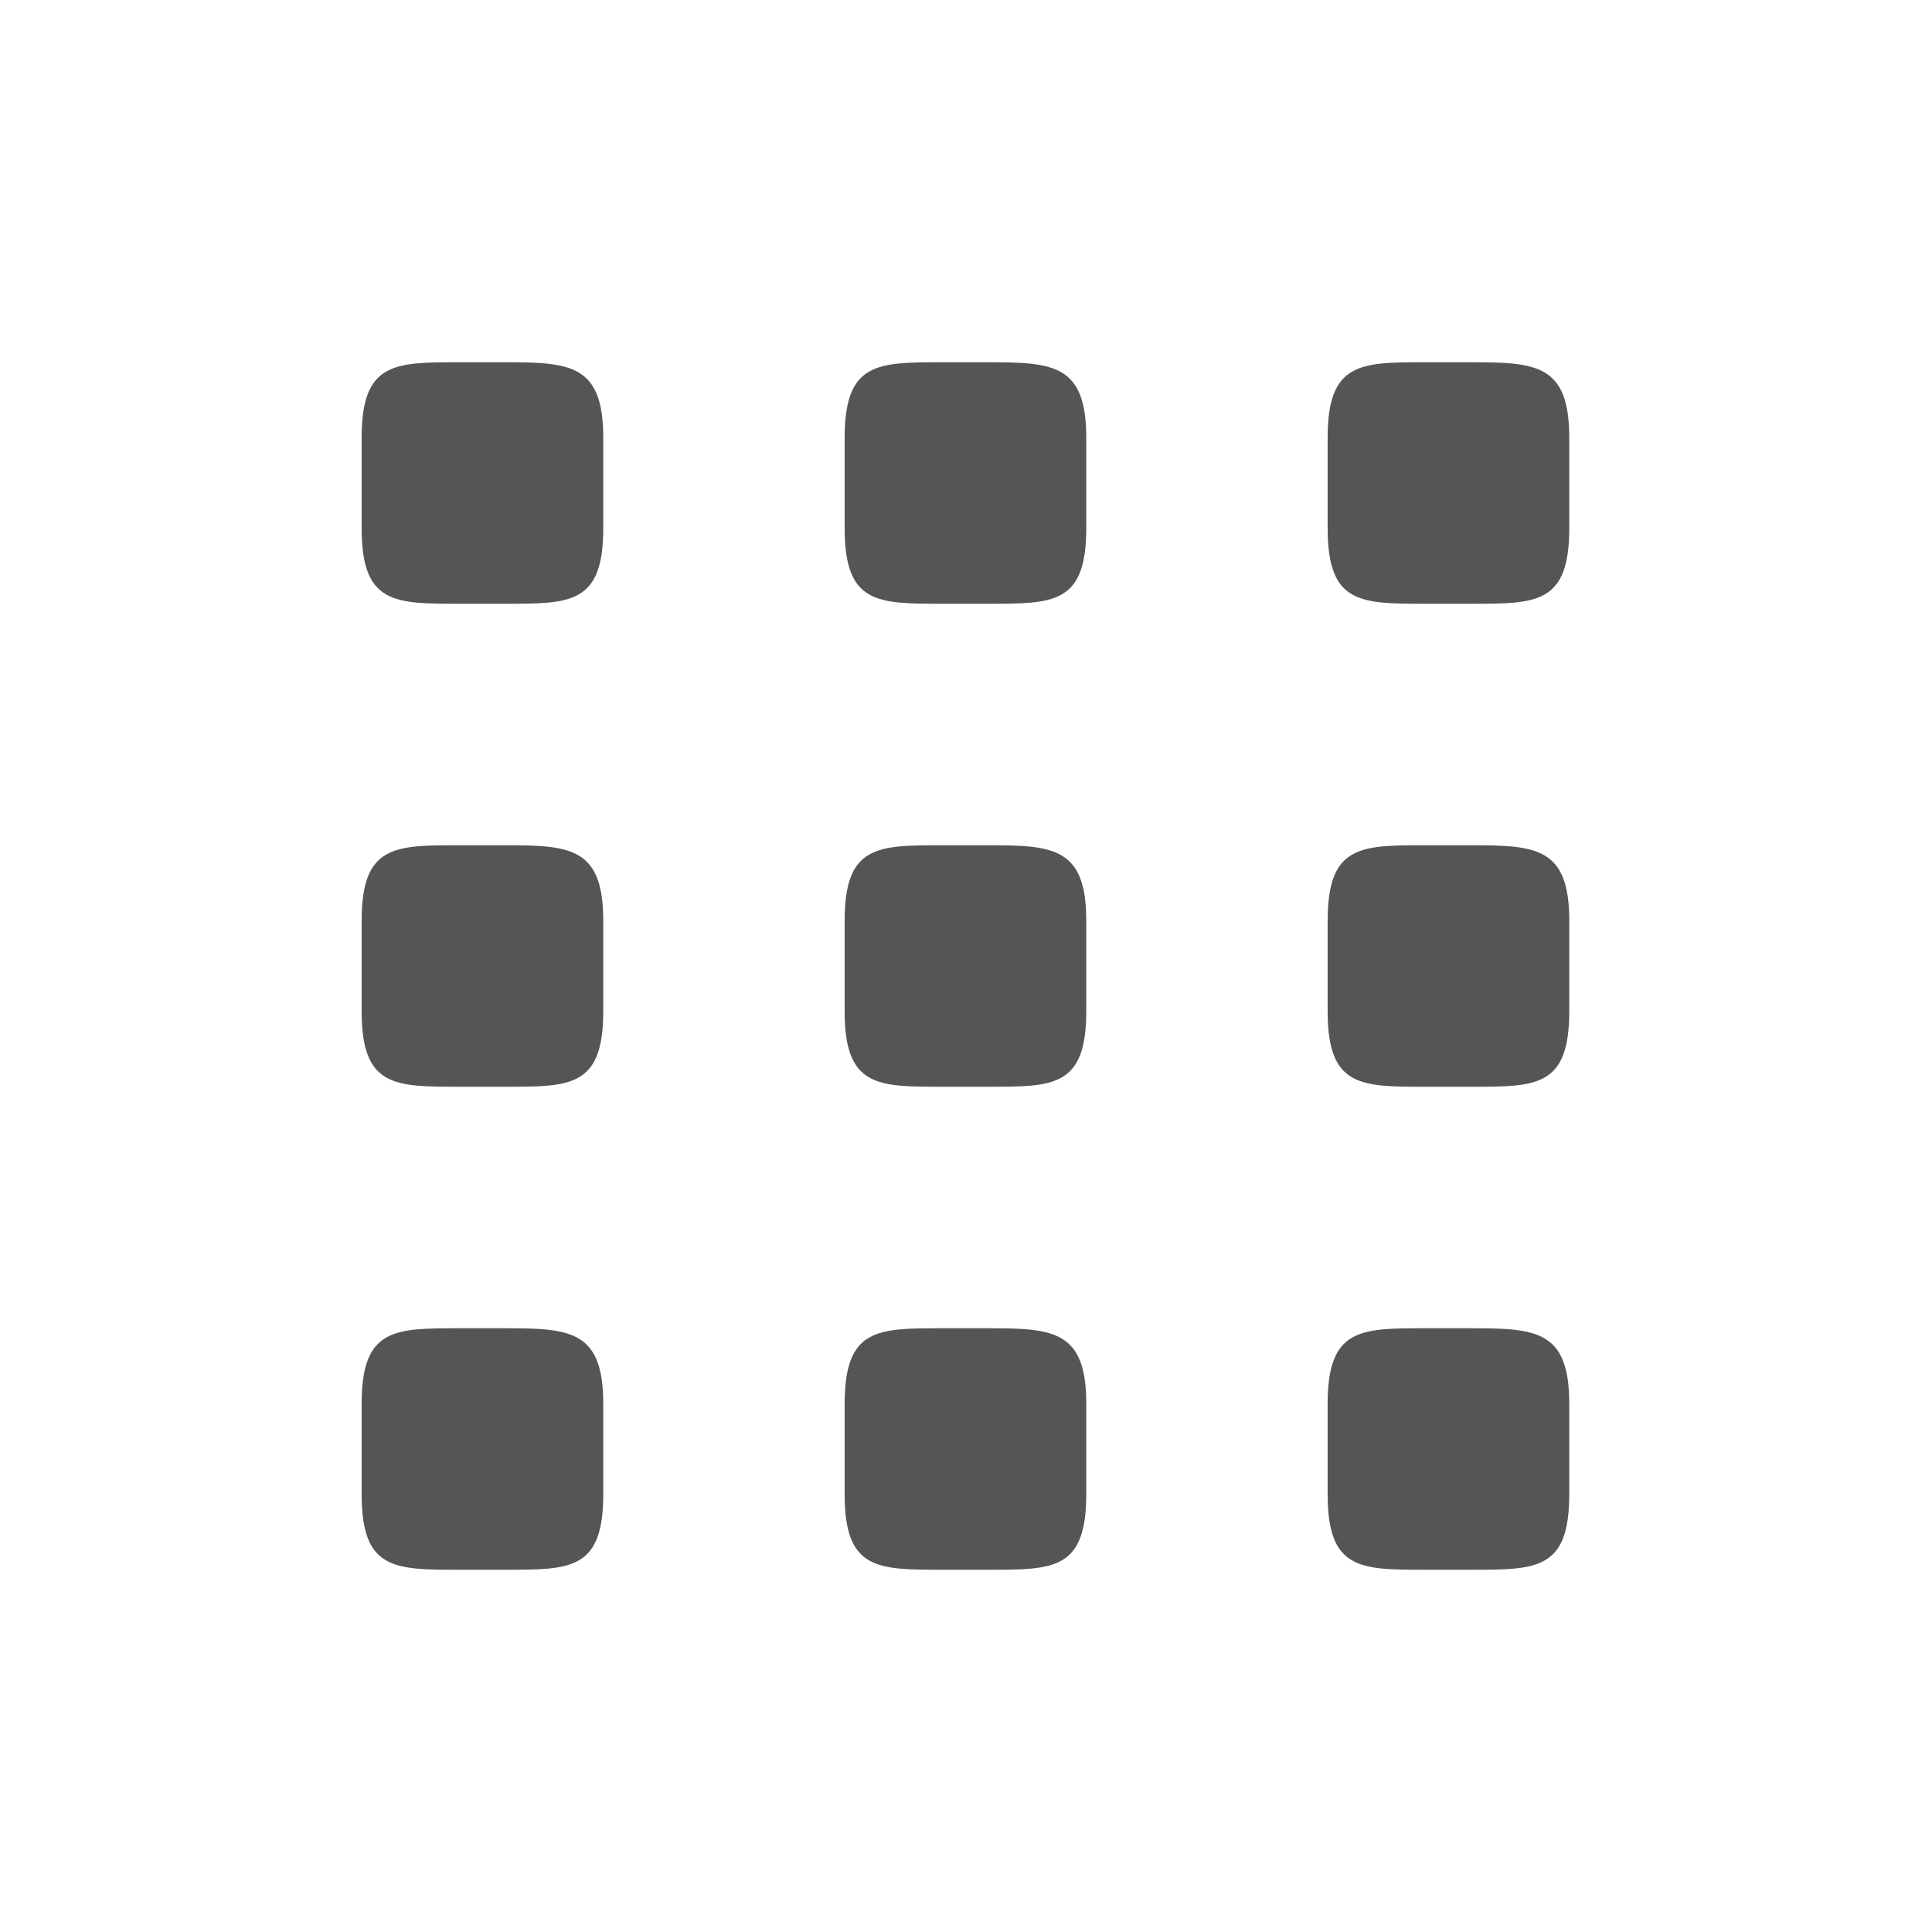
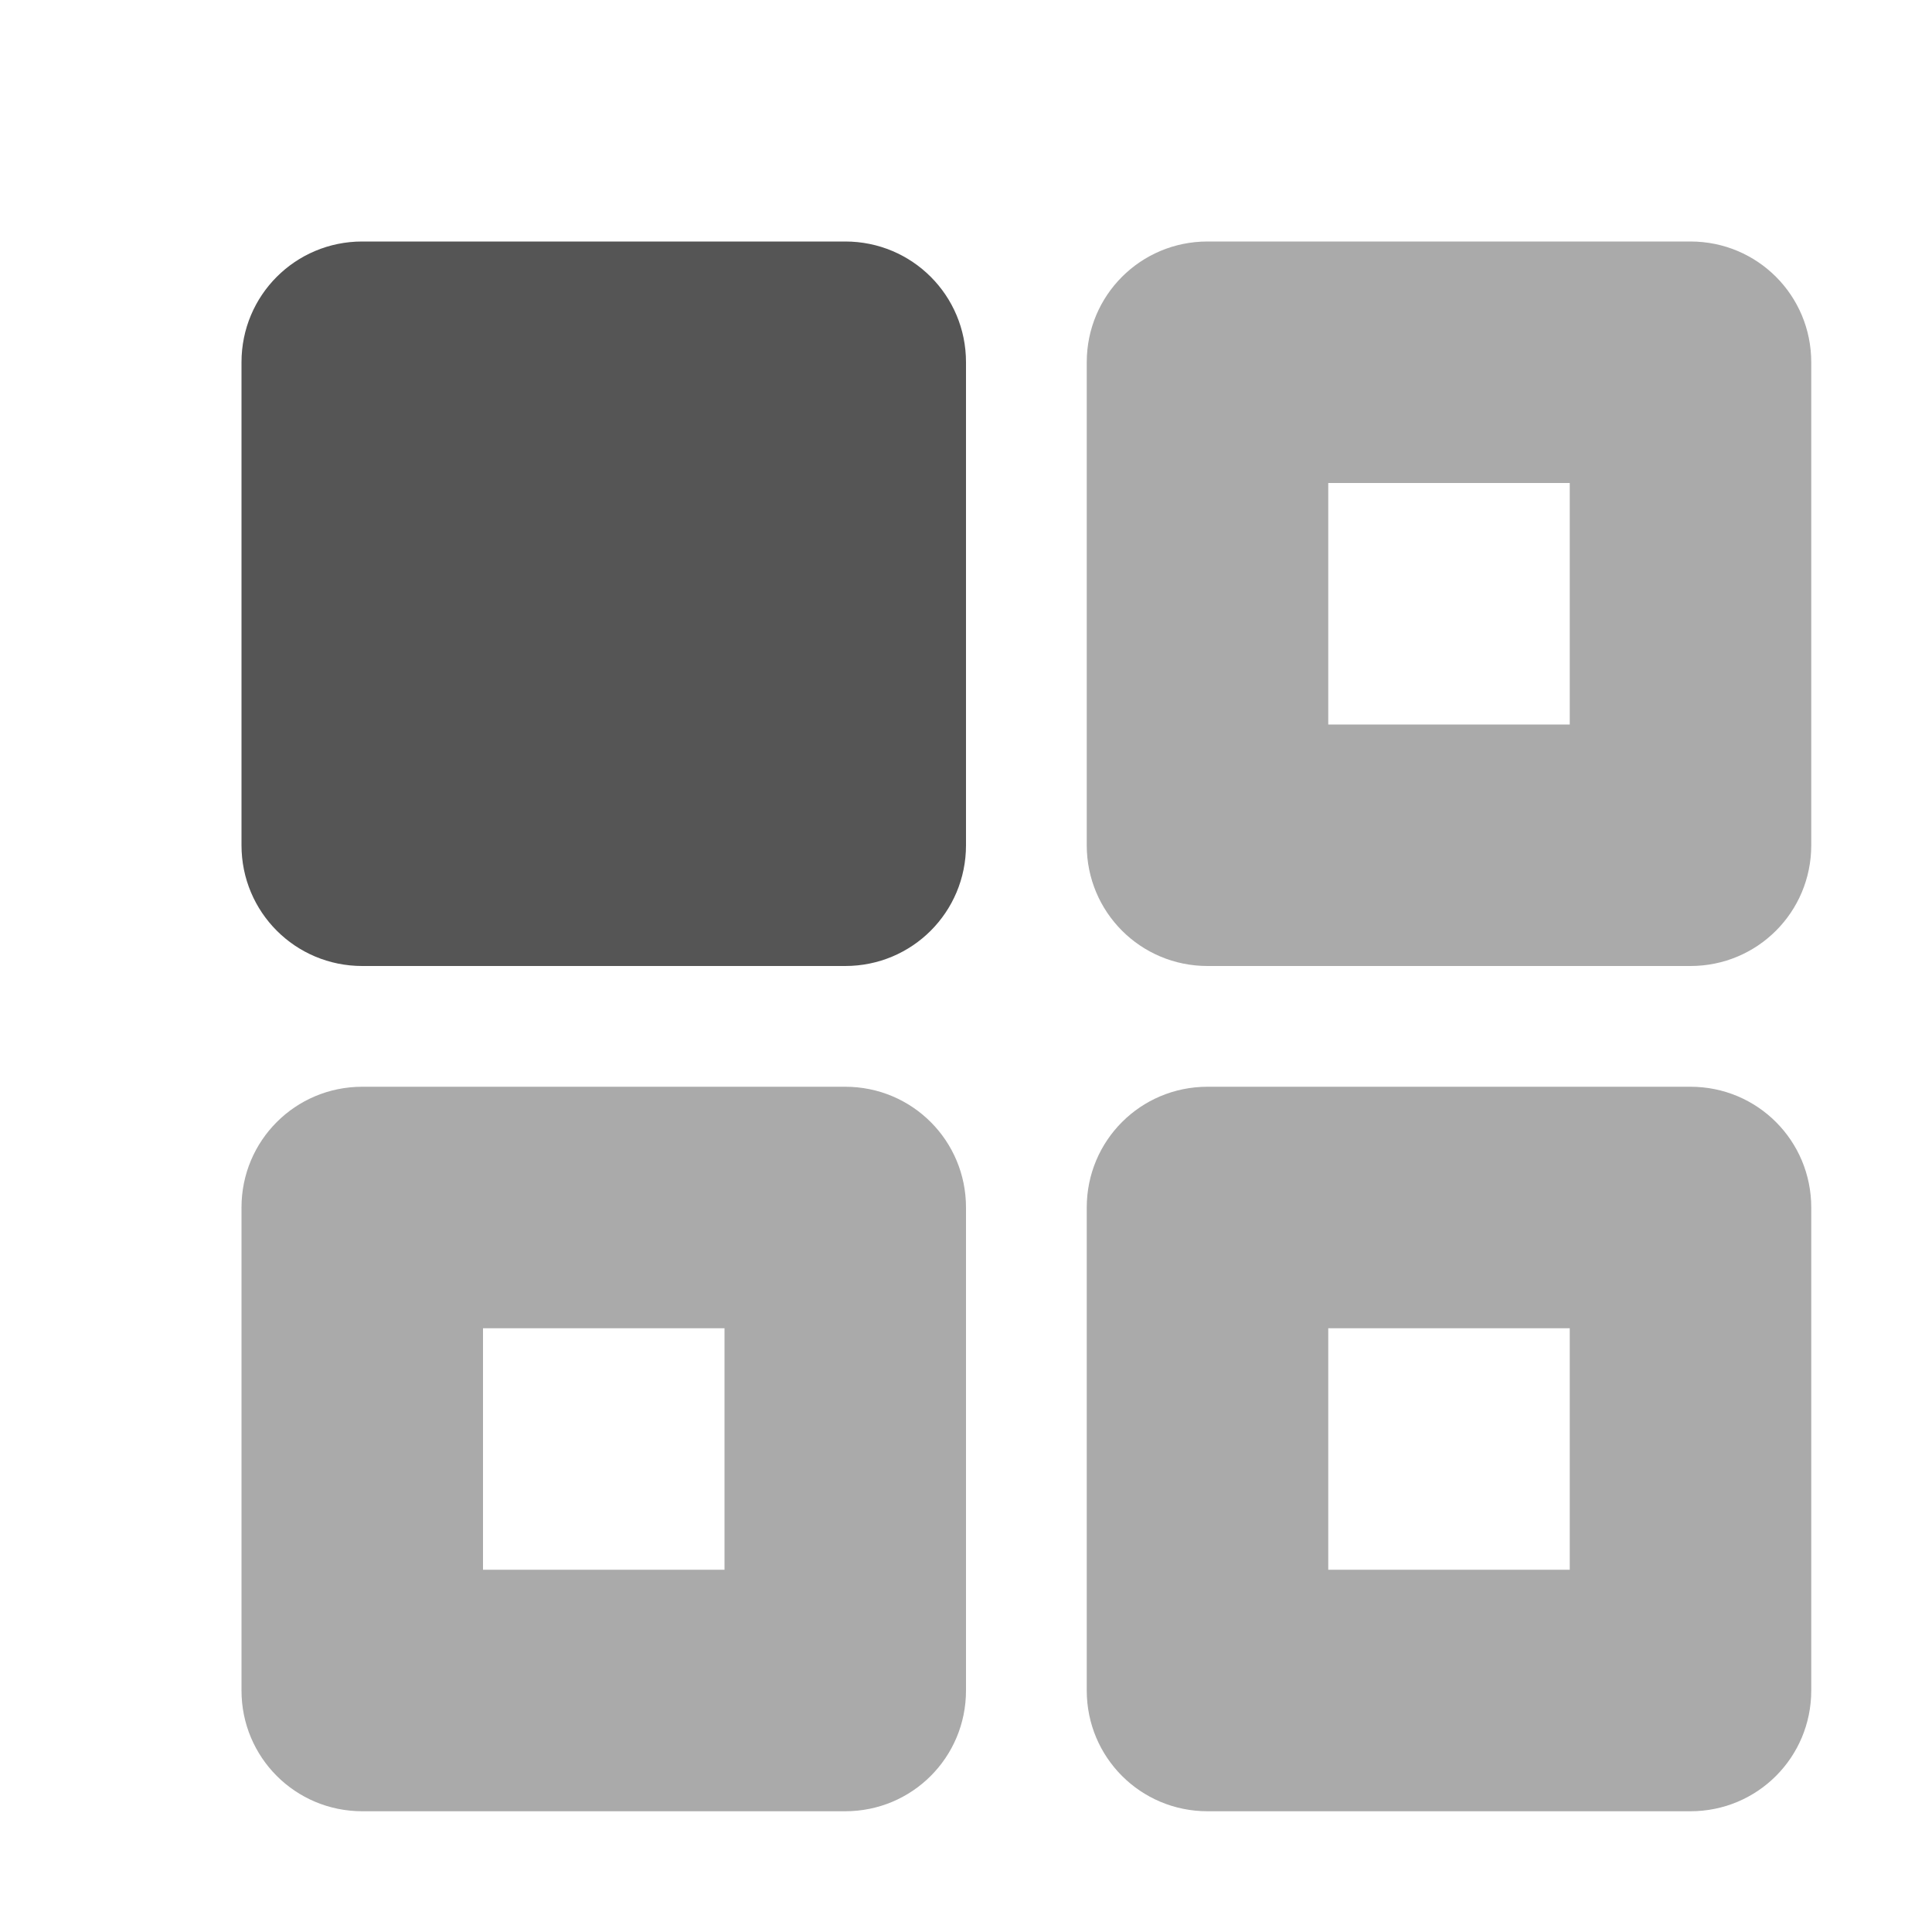
<svg xmlns="http://www.w3.org/2000/svg" version="1.1" viewBox="0 0 16 16">
-   <g transform="translate(-512,-484)">
-     <path d="m515.8 487c-0.536 0-0.805 1.5e-4 -0.805 0.625v0.75c0 0.625 0.268 0.625 0.805 0.625h0.391c0.536 0 0.805-1.5e-4 0.805-0.625v-0.75c0-0.603-0.268-0.625-0.805-0.625zm4 0c-0.536 0-0.805 1.5e-4 -0.805 0.625v0.75c0 0.625 0.268 0.625 0.805 0.625h0.391c0.536 0 0.805-1.5e-4 0.805-0.625v-0.75c0-0.603-0.268-0.625-0.805-0.625zm4 0c-0.536 0-0.805 1.5e-4 -0.805 0.625v0.75c0 0.625 0.268 0.625 0.805 0.625h0.391c0.536 0 0.805-1.5e-4 0.805-0.625v-0.75c0-0.603-0.268-0.625-0.805-0.625zm-8 4c-0.536 0-0.805 1.5e-4 -0.805 0.625v0.75c0 0.625 0.268 0.625 0.805 0.625h0.391c0.536 0 0.805-1.5e-4 0.805-0.625v-0.75c0-0.603-0.268-0.625-0.805-0.625zm4 0c-0.536 0-0.805 1.5e-4 -0.805 0.625v0.75c0 0.625 0.268 0.625 0.805 0.625h0.391c0.536 0 0.805-1.5e-4 0.805-0.625v-0.75c0-0.603-0.268-0.625-0.805-0.625zm4 0c-0.536 0-0.805 1.5e-4 -0.805 0.625v0.75c0 0.625 0.268 0.625 0.805 0.625h0.391c0.536 0 0.805-1.5e-4 0.805-0.625v-0.75c0-0.603-0.268-0.625-0.805-0.625zm-8 4c-0.536 0-0.805 1.5e-4 -0.805 0.625v0.75c0 0.625 0.268 0.625 0.805 0.625h0.391c0.536 0 0.805-1.5e-4 0.805-0.625v-0.75c0-0.603-0.268-0.625-0.805-0.625zm4 0c-0.536 0-0.805 1.5e-4 -0.805 0.625v0.75c0 0.625 0.268 0.625 0.805 0.625h0.391c0.536 0 0.805-1.5e-4 0.805-0.625v-0.75c0-0.603-0.268-0.625-0.805-0.625zm4 0c-0.536 0-0.805 1.5e-4 -0.805 0.625v0.75c0 0.625 0.268 0.625 0.805 0.625h0.391c0.536 0 0.805-1.5e-4 0.805-0.625v-0.75c0-0.603-0.268-0.625-0.805-0.625z" fill="#555555" />
-   </g>
+   <path d="m3 2c-0.554 0-1 0.446-1 1v4c0 0.554 0.446 1 1 1h4c0.554 0 1-0.446 1-1v-4c0-0.554-0.446-1-1-1z" fill="#555555" fill-rule="evenodd" stop-color="#000000" stroke-linecap="round" stroke-linejoin="round" stroke-width="2" style="paint-order:stroke fill markers" />
+   <path d="m10 2c-0.554 0-1 0.446-1 1v4c0 0.554 0.446 1 1 1h4c0.554 0 1-0.446 1-1v-4c0-0.554-0.446-1-1-1zm1 2h2v2h-2z" fill="#555555" fill-rule="evenodd" opacity=".5" stop-color="#000000" stroke-linecap="round" stroke-linejoin="round" stroke-width="2" style="paint-order:stroke fill markers" />
+   <path d="m3 9c-0.554 0-1 0.446-1 1v4c0 0.554 0.446 1 1 1h4c0.554 0 1-0.446 1-1v-4c0-0.554-0.446-1-1-1zm1 2h2v2h-2z" fill="#555555" fill-rule="evenodd" opacity=".5" stop-color="#000000" stroke-linecap="round" stroke-linejoin="round" stroke-width="2" style="paint-order:stroke fill markers" />
+   <path d="m10 9c-0.554 0-1 0.446-1 1v4c0 0.554 0.446 1 1 1h4c0.554 0 1-0.446 1-1v-4c0-0.554-0.446-1-1-1zm1 2h2v2h-2z" fill="#555555" fill-rule="evenodd" opacity=".5" stop-color="#000000" stroke-linecap="round" stroke-linejoin="round" stroke-width="2" style="paint-order:stroke fill markers" />
</svg>
